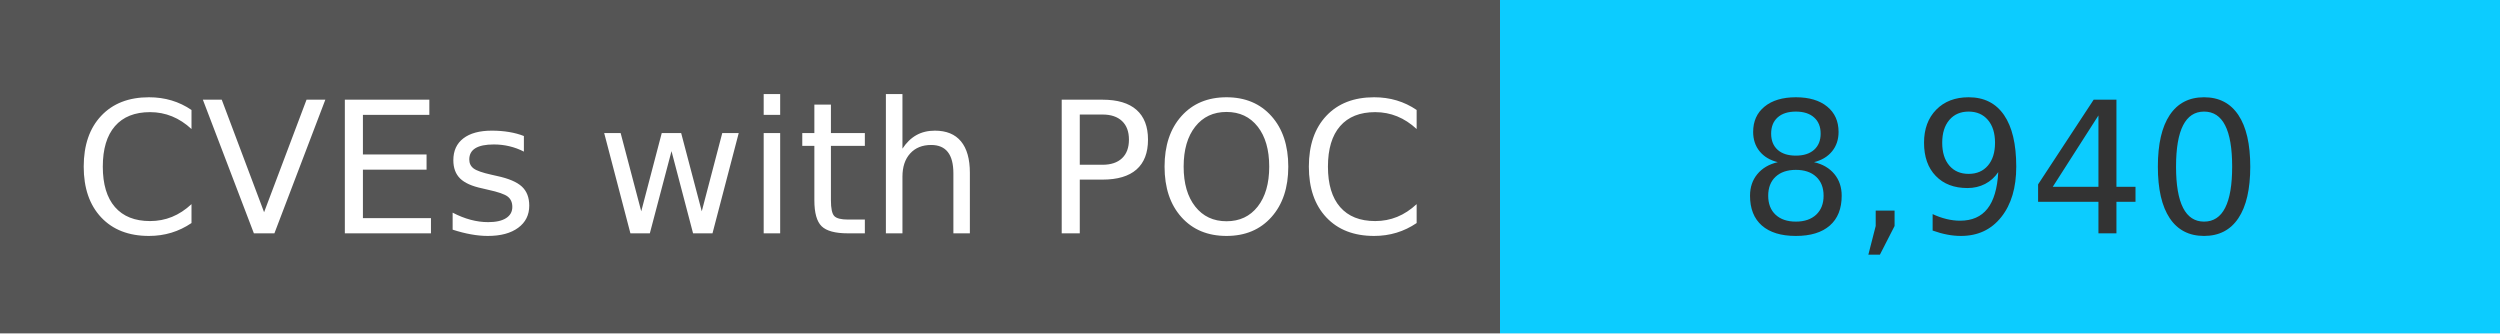
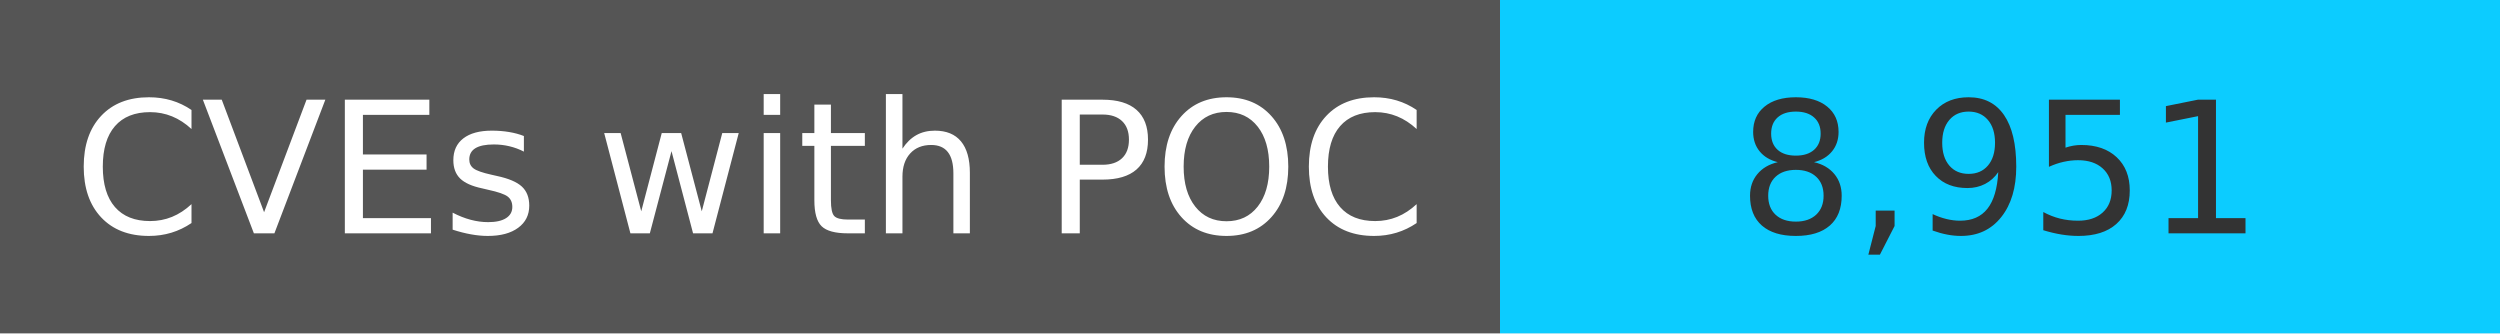
<svg xmlns="http://www.w3.org/2000/svg" width="150" height="20" role="img">
  <linearGradient id="s" x2="0" y2="100%">
    <stop offset="0" stop-color="#bbb" stop-opacity=".1" />
    <stop offset="1" stop-opacity=".1" />
  </linearGradient>
  <g>
    <rect width="90" height="20" fill="#555" />
    <rect x="90" width="267" height="20" fill="#0cccff" />
  </g>
  <g fill="#fff" text-anchor="middle" font-family="Verdana,Geneva,DejaVu Sans,sans-serif" text-rendering="geometricPrecision" font-size="110">
    <text x="450" y="140" transform="scale(.1)" fill="#fff">
            CVEs with POC
        </text>
    <text x="1200" y="140" transform="scale(.1)" fill="#333">
-             8,940
+             8,951
        </text>
  </g>
</svg>
